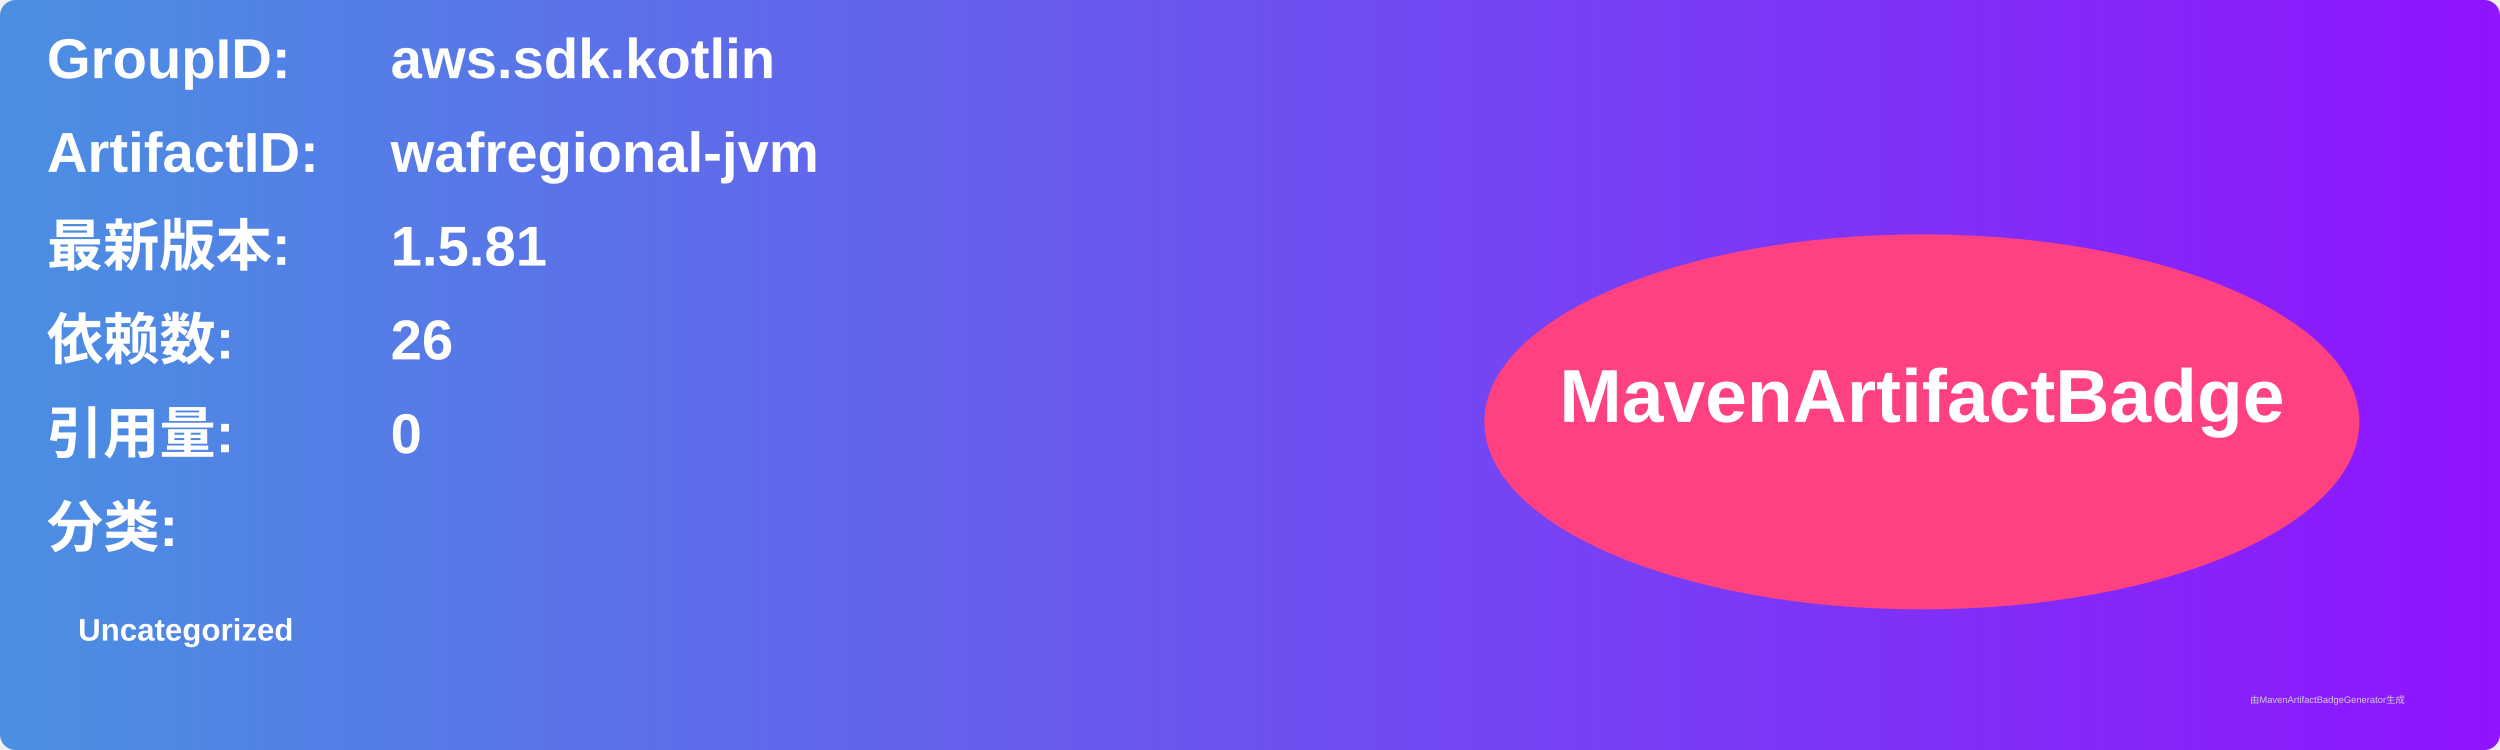
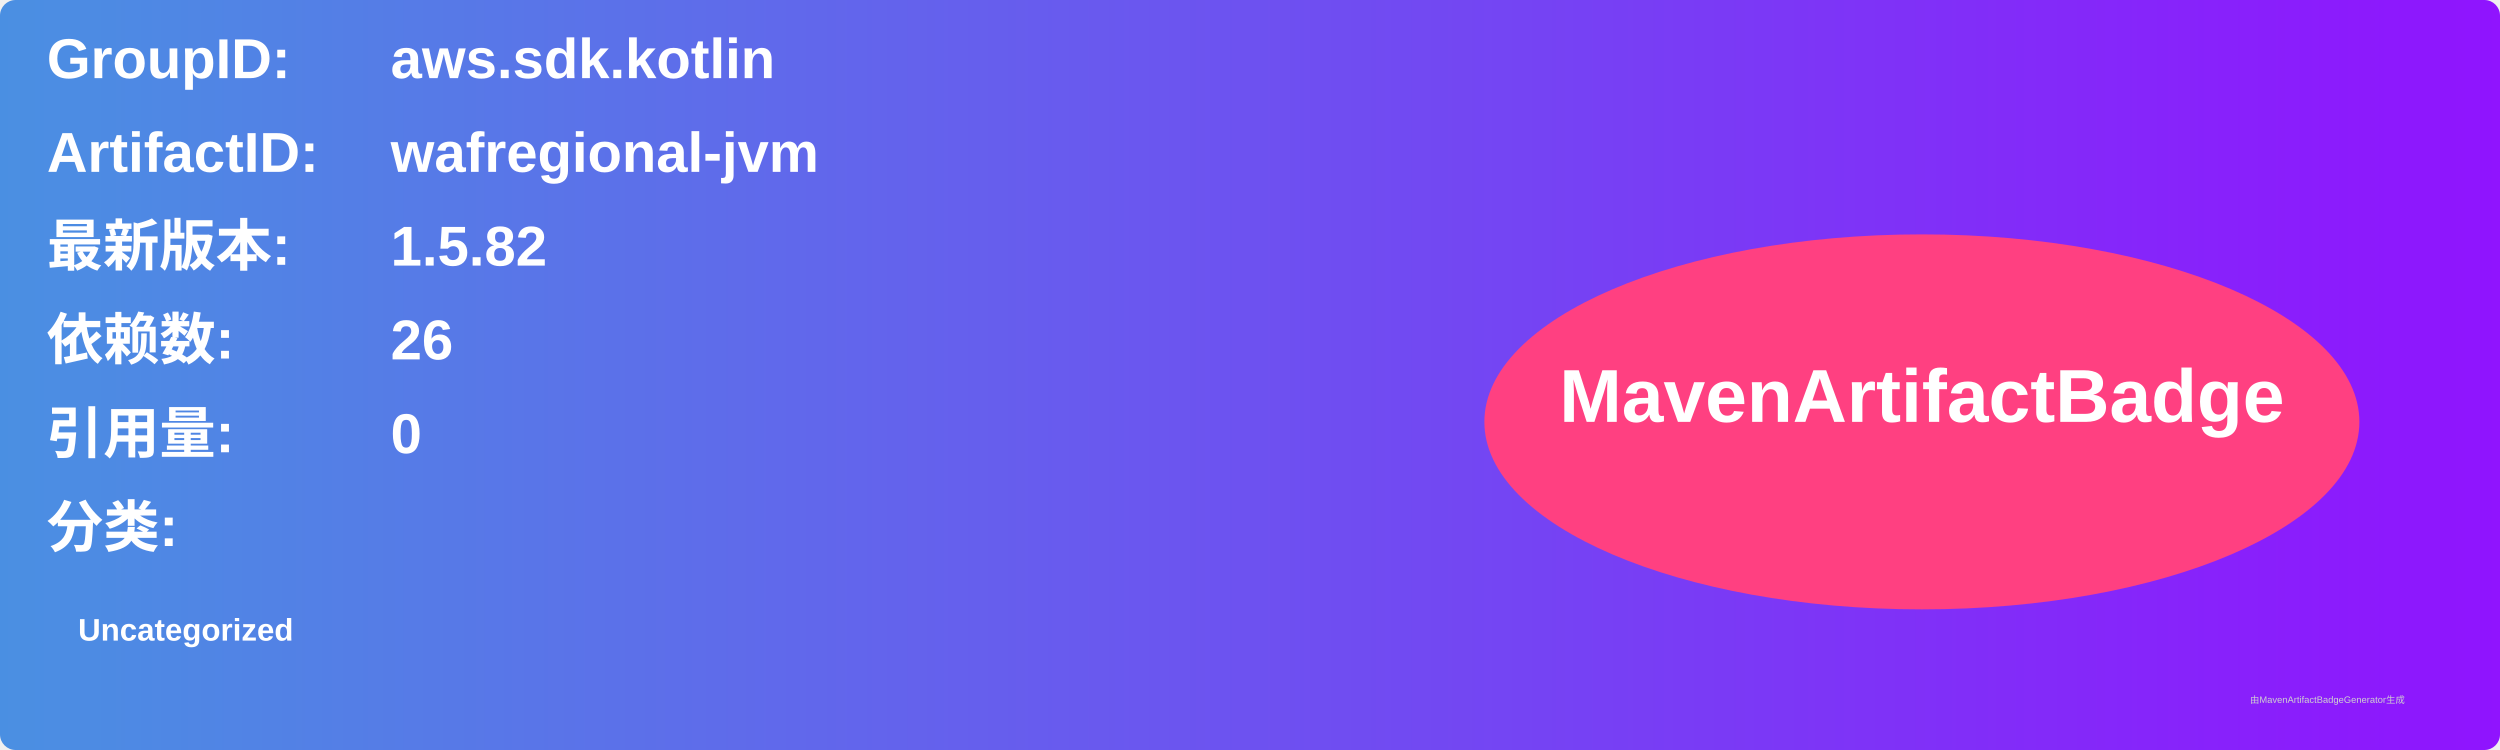
<svg xmlns="http://www.w3.org/2000/svg" width="800" height="240" viewBox="0 0 800 240">
  <linearGradient id="grad" x1="0%" y1="0%" x2="100%" y2="0%">
    <stop offset="0%" stop-color="#4a90e2" />
    <stop offset="100%" stop-color="#9013fe" />
  </linearGradient>
  <rect width="100%" height="100%" rx="5" ry="5" fill="url(#grad)" />
  <g transform="translate(15, 15)">
    <text x="0" y="10" font-family="Arial" font-size="18" fill="white" font-weight="bold" width="260">GroupID:</text>
    <text x="110" y="10" font-family="Arial" font-size="18" fill="white" font-weight="bold" width="460">aws.sdk.kotlin</text>
    <text x="0" y="40" font-family="Arial" font-size="18" fill="white" font-weight="bold" width="260">ArtifactID:</text>
    <text x="110" y="40" font-family="Arial" font-size="18" fill="white" font-weight="bold" width="460">wafregional-jvm</text>
    <text x="0" y="70" font-family="Arial" font-size="18" fill="white" font-weight="bold">最新版本:</text>
    <text x="110" y="70" font-family="Arial" font-size="18" fill="white" font-weight="bold">
-       <tspan font-weight="bold">1.5.81</tspan>
+       <tspan font-weight="bold">1.5.82</tspan>
    </text>
    <text x="0" y="100" font-family="Arial" font-size="18" fill="white" font-weight="bold">依赖数: </text>
    <text x="110" y="100" font-family="Arial" font-size="18" fill="white">
      <tspan font-weight="bold">26</tspan>
    </text>
    <text x="0" y="130" font-family="Arial" font-size="18" fill="white" font-weight="bold">引用量: </text>
    <text x="110" y="130" font-family="Arial" font-size="18" fill="white">
      <tspan font-weight="bold">0</tspan>
    </text>
    <text x="0" y="160" font-family="Arial" font-size="18" fill="white" font-weight="bold">分类:</text>
    <text x="10" y="190" font-family="Arial" font-size="10" fill="white">
      <tspan font-weight="bold">Uncategorized</tspan>
    </text>
    <ellipse cx="600" cy="120" rx="140" ry="60" fill="#ff4081" />
    <text x="600" y="120" text-anchor="middle" font-family="Arial" font-size="24" fill="white" font-weight="bold">MavenArtifactBadge</text>
  </g>
  <text x="720" y="225" font-family="Arial" font-size="3" fill="#d0d0d0">由MavenArtifactBadgeGenerator生成</text>
</svg>
